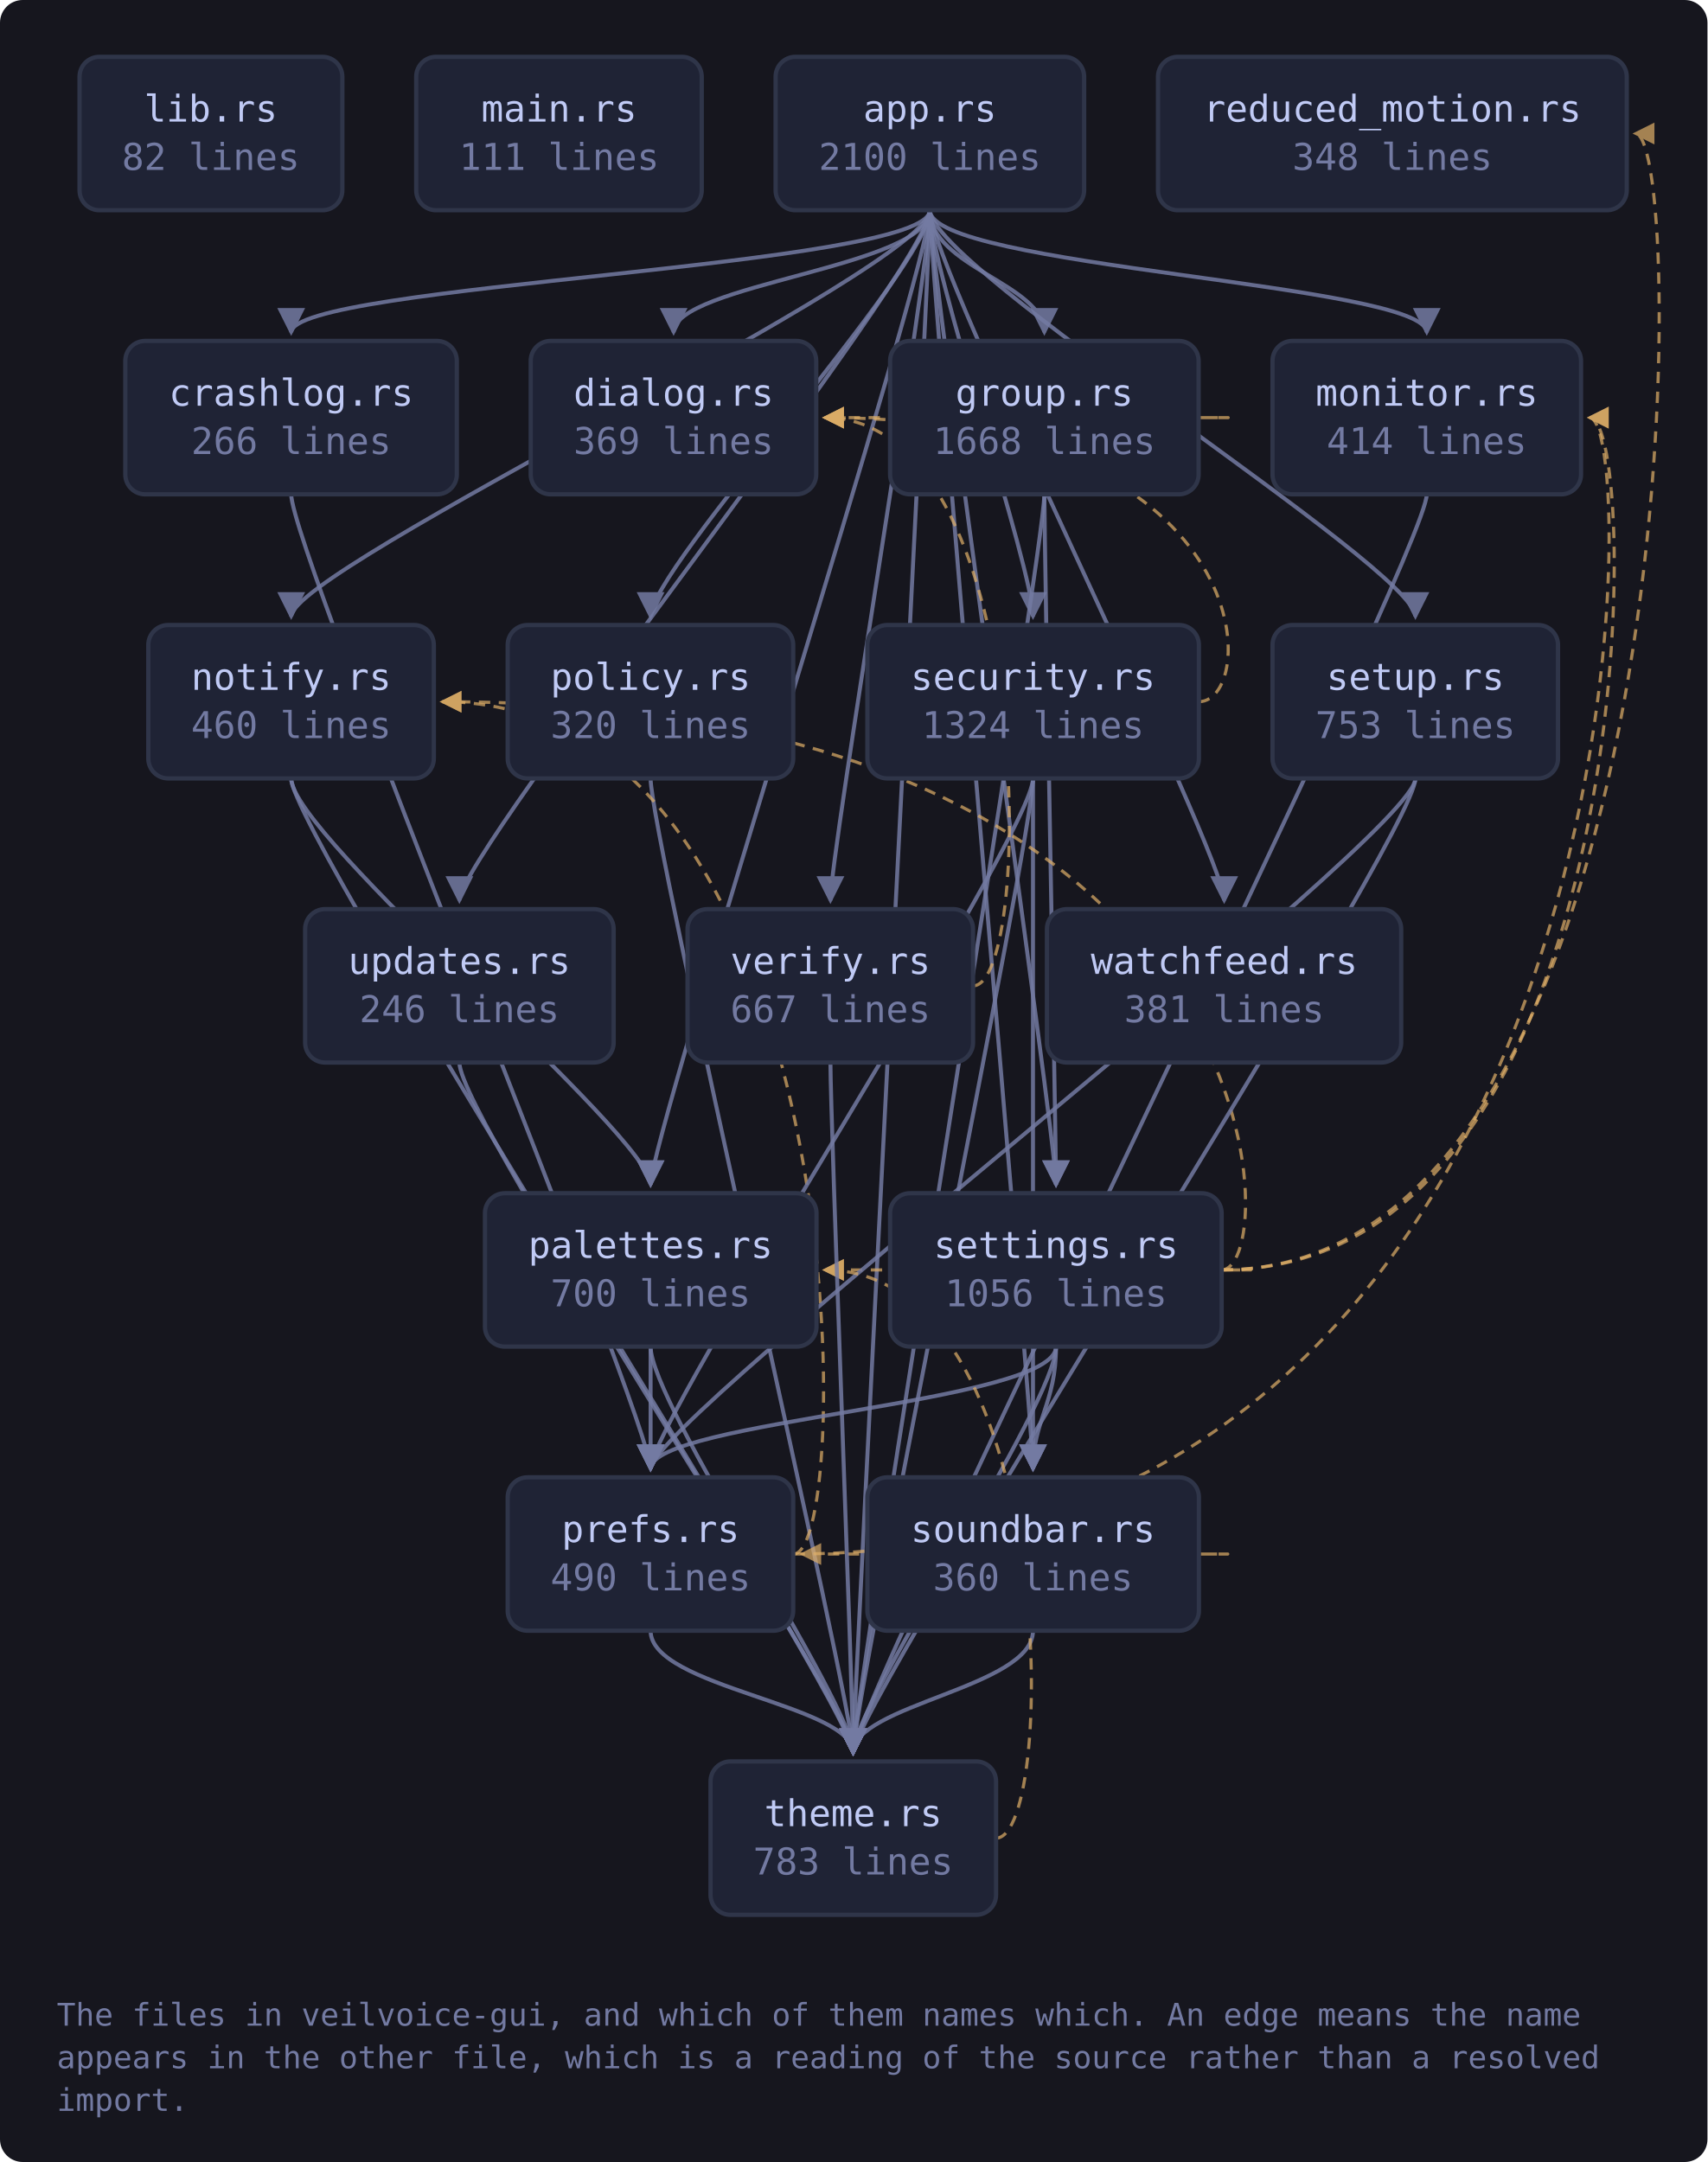
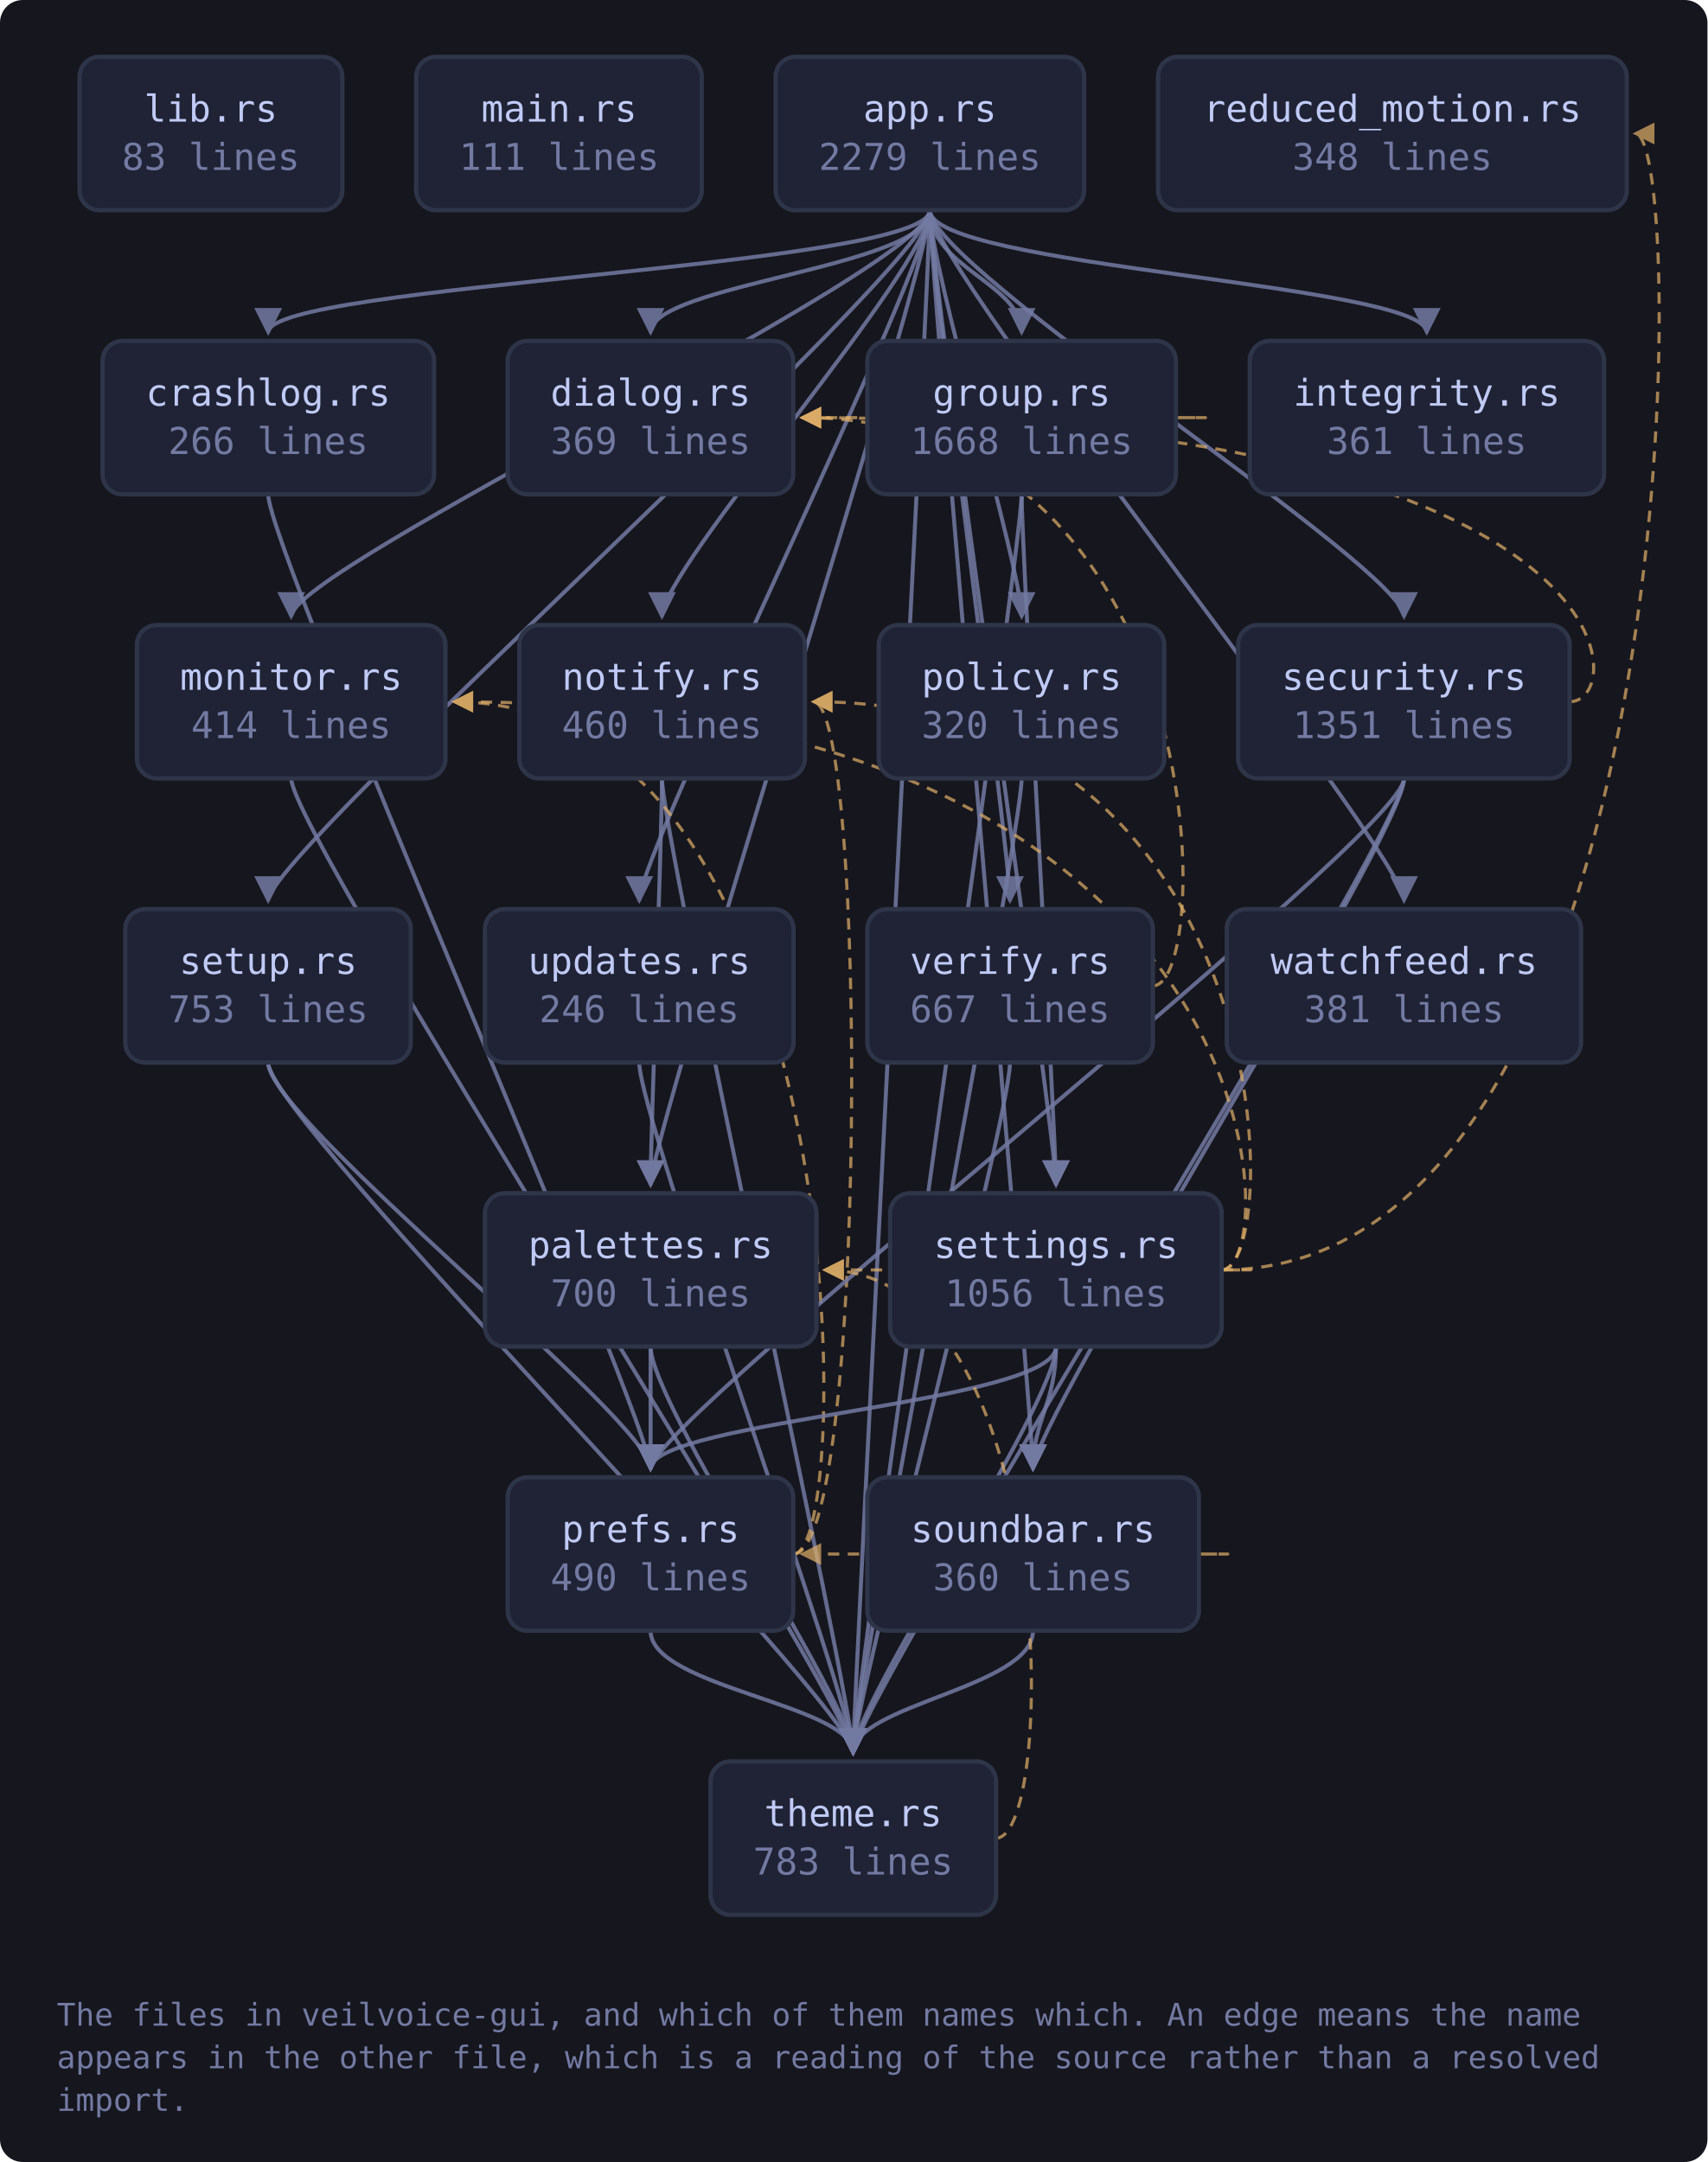
<svg xmlns="http://www.w3.org/2000/svg" viewBox="0 0 601 761" width="601" height="761" style="max-width:100%;height:auto" role="img" aria-label="flowchart">
  <defs>
    <marker id="a-muted" viewBox="0 0 8 8" refX="7" refY="4" markerWidth="7" markerHeight="7" orient="auto-start-reverse">
      <path d="M0 0 L8 4 L0 8 z" fill="var(--muted, #737aa2)" />
    </marker>
    <marker id="a-warn" viewBox="0 0 8 8" refX="7" refY="4" markerWidth="7" markerHeight="7" orient="auto-start-reverse">
      <path d="M0 0 L8 4 L0 8 z" fill="var(--warn, #e0af68)" />
    </marker>
    <marker id="a-accent" viewBox="0 0 8 8" refX="7" refY="4" markerWidth="7" markerHeight="7" orient="auto-start-reverse">
      <path d="M0 0 L8 4 L0 8 z" fill="var(--accent, #7aa2f7)" />
    </marker>
    <marker id="a-cyan" viewBox="0 0 8 8" refX="7" refY="4" markerWidth="7" markerHeight="7" orient="auto-start-reverse">
      <path d="M0 0 L8 4 L0 8 z" fill="var(--cyan, #7dcfff)" />
    </marker>
    <marker id="a-accent-2" viewBox="0 0 8 8" refX="7" refY="4" markerWidth="7" markerHeight="7" orient="auto-start-reverse">
      <path d="M0 0 L8 4 L0 8 z" fill="var(--accent-2, #bb9af7)" />
    </marker>
  </defs>
  <rect x="0" y="0" width="601" height="761" fill="var(--bg-inset, #16161e)" rx="8" />
-   <path d="M327.3 74.0 C 327.3 94.0, 102.5 100.0, 102.5 117.0" fill="none" stroke="var(--muted, #737aa2)" stroke-width="1.4" opacity="0.85" marker-end="url(#a-muted)" />
-   <path d="M327.3 74.0 C 327.3 94.0, 237.1 100.0, 237.1 117.0" fill="none" stroke="var(--muted, #737aa2)" stroke-width="1.4" opacity="0.85" marker-end="url(#a-muted)" />
-   <path d="M327.3 74.0 C 327.3 94.0, 367.6 100.0, 367.6 117.0" fill="none" stroke="var(--muted, #737aa2)" stroke-width="1.4" opacity="0.85" marker-end="url(#a-muted)" />
+   <path d="M327.3 74.0 C 327.3 94.0, 94.4 100.0, 94.4 117.0" fill="none" stroke="var(--muted, #737aa2)" stroke-width="1.4" opacity="0.85" marker-end="url(#a-muted)" />
+   <path d="M327.3 74.0 C 327.3 94.0, 229.0 100.0, 229.0 117.0" fill="none" stroke="var(--muted, #737aa2)" stroke-width="1.4" opacity="0.85" marker-end="url(#a-muted)" />
+   <path d="M327.3 74.0 C 327.3 94.0, 359.6 100.0, 359.6 117.0" fill="none" stroke="var(--muted, #737aa2)" stroke-width="1.4" opacity="0.85" marker-end="url(#a-muted)" />
  <path d="M327.3 74.0 C 327.3 94.0, 502.2 100.0, 502.2 117.0" fill="none" stroke="var(--muted, #737aa2)" stroke-width="1.4" opacity="0.85" marker-end="url(#a-muted)" />
  <path d="M327.3 74.0 C 327.3 94.0, 102.5 200.0, 102.5 217.0" fill="none" stroke="var(--muted, #737aa2)" stroke-width="1.4" opacity="0.85" marker-end="url(#a-muted)" />
+   <path d="M327.3 74.0 C 327.3 94.0, 233.0 200.0, 233.0 217.0" fill="none" stroke="var(--muted, #737aa2)" stroke-width="1.4" opacity="0.85" marker-end="url(#a-muted)" />
  <path d="M327.3 74.0 C 327.3 94.0, 229.0 400.0, 229.0 417.0" fill="none" stroke="var(--muted, #737aa2)" stroke-width="1.4" opacity="0.85" marker-end="url(#a-muted)" />
-   <path d="M327.3 74.0 C 327.3 94.0, 229.0 200.0, 229.0 217.0" fill="none" stroke="var(--muted, #737aa2)" stroke-width="1.4" opacity="0.85" marker-end="url(#a-muted)" />
-   <path d="M327.3 74.0 C 327.3 94.0, 363.6 200.0, 363.6 217.0" fill="none" stroke="var(--muted, #737aa2)" stroke-width="1.4" opacity="0.85" marker-end="url(#a-muted)" />
+   <path d="M327.3 74.0 C 327.3 94.0, 359.6 200.0, 359.6 217.0" fill="none" stroke="var(--muted, #737aa2)" stroke-width="1.4" opacity="0.85" marker-end="url(#a-muted)" />
+   <path d="M327.3 74.0 C 327.3 94.0, 494.2 200.0, 494.2 217.0" fill="none" stroke="var(--muted, #737aa2)" stroke-width="1.4" opacity="0.85" marker-end="url(#a-muted)" />
  <path d="M327.3 74.0 C 327.3 94.0, 371.7 400.0, 371.7 417.0" fill="none" stroke="var(--muted, #737aa2)" stroke-width="1.4" opacity="0.85" marker-end="url(#a-muted)" />
-   <path d="M327.3 74.0 C 327.3 94.0, 498.2 200.0, 498.2 217.0" fill="none" stroke="var(--muted, #737aa2)" stroke-width="1.4" opacity="0.85" marker-end="url(#a-muted)" />
+   <path d="M327.3 74.0 C 327.3 94.0, 94.4 300.0, 94.4 317.0" fill="none" stroke="var(--muted, #737aa2)" stroke-width="1.4" opacity="0.85" marker-end="url(#a-muted)" />
  <path d="M327.3 74.0 C 327.3 94.0, 363.6 500.0, 363.6 517.0" fill="none" stroke="var(--muted, #737aa2)" stroke-width="1.4" opacity="0.85" marker-end="url(#a-muted)" />
  <path d="M327.3 74.0 C 327.3 94.0, 300.3 600.0, 300.3 617.0" fill="none" stroke="var(--muted, #737aa2)" stroke-width="1.4" opacity="0.85" marker-end="url(#a-muted)" />
-   <path d="M327.3 74.0 C 327.3 94.0, 161.7 300.0, 161.7 317.0" fill="none" stroke="var(--muted, #737aa2)" stroke-width="1.4" opacity="0.85" marker-end="url(#a-muted)" />
-   <path d="M327.3 74.0 C 327.3 94.0, 292.3 300.0, 292.3 317.0" fill="none" stroke="var(--muted, #737aa2)" stroke-width="1.4" opacity="0.85" marker-end="url(#a-muted)" />
-   <path d="M327.3 74.0 C 327.3 94.0, 430.9 300.0, 430.9 317.0" fill="none" stroke="var(--muted, #737aa2)" stroke-width="1.4" opacity="0.85" marker-end="url(#a-muted)" />
-   <path d="M102.5 174.0 C 102.5 194.0, 229.0 500.0, 229.0 517.0" fill="none" stroke="var(--muted, #737aa2)" stroke-width="1.4" opacity="0.85" marker-end="url(#a-muted)" />
-   <path d="M421.9 147.0 C 443.9 147.0, 443.9 147.0, 290.3 147.0" fill="none" stroke="var(--warn, #e0af68)" stroke-width="1.1" opacity="0.7" stroke-dasharray="4 3" marker-end="url(#a-warn)" />
-   <path d="M367.6 174.0 C 367.6 194.0, 371.7 400.0, 371.7 417.0" fill="none" stroke="var(--muted, #737aa2)" stroke-width="1.4" opacity="0.85" marker-end="url(#a-muted)" />
-   <path d="M367.6 174.0 C 367.6 194.0, 300.3 600.0, 300.3 617.0" fill="none" stroke="var(--muted, #737aa2)" stroke-width="1.4" opacity="0.85" marker-end="url(#a-muted)" />
-   <path d="M502.2 174.0 C 502.2 194.0, 300.3 600.0, 300.3 617.0" fill="none" stroke="var(--muted, #737aa2)" stroke-width="1.4" opacity="0.85" marker-end="url(#a-muted)" />
-   <path d="M102.5 274.0 C 102.5 294.0, 229.0 400.0, 229.0 417.0" fill="none" stroke="var(--muted, #737aa2)" stroke-width="1.4" opacity="0.85" marker-end="url(#a-muted)" />
+   <path d="M327.3 74.0 C 327.3 94.0, 225.0 300.0, 225.0 317.0" fill="none" stroke="var(--muted, #737aa2)" stroke-width="1.4" opacity="0.85" marker-end="url(#a-muted)" />
+   <path d="M327.3 74.0 C 327.3 94.0, 355.5 300.0, 355.5 317.0" fill="none" stroke="var(--muted, #737aa2)" stroke-width="1.4" opacity="0.85" marker-end="url(#a-muted)" />
+   <path d="M327.3 74.0 C 327.3 94.0, 494.2 300.0, 494.2 317.0" fill="none" stroke="var(--muted, #737aa2)" stroke-width="1.4" opacity="0.85" marker-end="url(#a-muted)" />
+   <path d="M94.4 174.0 C 94.4 194.0, 229.0 500.0, 229.0 517.0" fill="none" stroke="var(--muted, #737aa2)" stroke-width="1.4" opacity="0.85" marker-end="url(#a-muted)" />
+   <path d="M413.9 147.0 C 435.9 147.0, 435.9 147.0, 282.3 147.0" fill="none" stroke="var(--warn, #e0af68)" stroke-width="1.1" opacity="0.7" stroke-dasharray="4 3" marker-end="url(#a-warn)" />
+   <path d="M359.6 174.0 C 359.6 194.0, 371.7 400.0, 371.7 417.0" fill="none" stroke="var(--muted, #737aa2)" stroke-width="1.4" opacity="0.85" marker-end="url(#a-muted)" />
+   <path d="M359.6 174.0 C 359.6 194.0, 300.3 600.0, 300.3 617.0" fill="none" stroke="var(--muted, #737aa2)" stroke-width="1.4" opacity="0.85" marker-end="url(#a-muted)" />
  <path d="M102.5 274.0 C 102.5 294.0, 300.3 600.0, 300.3 617.0" fill="none" stroke="var(--muted, #737aa2)" stroke-width="1.4" opacity="0.85" marker-end="url(#a-muted)" />
+   <path d="M233.0 274.0 C 233.0 294.0, 229.0 400.0, 229.0 417.0" fill="none" stroke="var(--muted, #737aa2)" stroke-width="1.4" opacity="0.85" marker-end="url(#a-muted)" />
+   <path d="M233.0 274.0 C 233.0 294.0, 300.3 600.0, 300.3 617.0" fill="none" stroke="var(--muted, #737aa2)" stroke-width="1.4" opacity="0.85" marker-end="url(#a-muted)" />
  <path d="M229.0 474.0 C 229.0 494.0, 229.0 500.0, 229.0 517.0" fill="none" stroke="var(--muted, #737aa2)" stroke-width="1.4" opacity="0.85" marker-end="url(#a-muted)" />
  <path d="M229.0 474.0 C 229.0 494.0, 300.3 600.0, 300.3 617.0" fill="none" stroke="var(--muted, #737aa2)" stroke-width="1.4" opacity="0.85" marker-end="url(#a-muted)" />
-   <path d="M229.0 274.0 C 229.0 294.0, 300.3 600.0, 300.3 617.0" fill="none" stroke="var(--muted, #737aa2)" stroke-width="1.4" opacity="0.85" marker-end="url(#a-muted)" />
-   <path d="M279.3 547.0 C 578.5 547.0, 578.5 147.0, 559.5 147.0" fill="none" stroke="var(--warn, #e0af68)" stroke-width="1.1" opacity="0.7" stroke-dasharray="4 3" marker-end="url(#a-warn)" />
-   <path d="M279.3 547.0 C 301.3 547.0, 301.3 247.0, 155.7 247.0" fill="none" stroke="var(--warn, #e0af68)" stroke-width="1.1" opacity="0.7" stroke-dasharray="4 3" marker-end="url(#a-warn)" />
+   <path d="M359.6 274.0 C 359.6 294.0, 300.3 600.0, 300.3 617.0" fill="none" stroke="var(--muted, #737aa2)" stroke-width="1.4" opacity="0.85" marker-end="url(#a-muted)" />
+   <path d="M279.3 547.0 C 301.3 547.0, 301.3 247.0, 159.8 247.0" fill="none" stroke="var(--warn, #e0af68)" stroke-width="1.1" opacity="0.7" stroke-dasharray="4 3" marker-end="url(#a-warn)" />
+   <path d="M279.3 547.0 C 305.3 547.0, 305.3 247.0, 286.3 247.0" fill="none" stroke="var(--warn, #e0af68)" stroke-width="1.1" opacity="0.7" stroke-dasharray="4 3" marker-end="url(#a-warn)" />
  <path d="M229.0 574.0 C 229.0 594.0, 300.3 600.0, 300.3 617.0" fill="none" stroke="var(--muted, #737aa2)" stroke-width="1.4" opacity="0.85" marker-end="url(#a-muted)" />
-   <path d="M421.9 247.0 C 443.9 247.0, 443.9 147.0, 290.3 147.0" fill="none" stroke="var(--warn, #e0af68)" stroke-width="1.1" opacity="0.7" stroke-dasharray="4 3" marker-end="url(#a-warn)" />
-   <path d="M363.6 274.0 C 363.6 294.0, 229.0 500.0, 229.0 517.0" fill="none" stroke="var(--muted, #737aa2)" stroke-width="1.4" opacity="0.85" marker-end="url(#a-muted)" />
-   <path d="M363.6 274.0 C 363.6 294.0, 363.6 500.0, 363.6 517.0" fill="none" stroke="var(--muted, #737aa2)" stroke-width="1.4" opacity="0.85" marker-end="url(#a-muted)" />
-   <path d="M363.6 274.0 C 363.6 294.0, 300.3 600.0, 300.3 617.0" fill="none" stroke="var(--muted, #737aa2)" stroke-width="1.4" opacity="0.85" marker-end="url(#a-muted)" />
-   <path d="M430.0 447.0 C 578.5 447.0, 578.5 147.0, 559.5 147.0" fill="none" stroke="var(--warn, #e0af68)" stroke-width="1.1" opacity="0.7" stroke-dasharray="4 3" marker-end="url(#a-warn)" />
-   <path d="M430.0 447.0 C 452.0 447.0, 452.0 247.0, 155.7 247.0" fill="none" stroke="var(--warn, #e0af68)" stroke-width="1.1" opacity="0.7" stroke-dasharray="4 3" marker-end="url(#a-warn)" />
+   <path d="M552.5 247.0 C 574.5 247.0, 574.5 147.0, 282.3 147.0" fill="none" stroke="var(--warn, #e0af68)" stroke-width="1.1" opacity="0.7" stroke-dasharray="4 3" marker-end="url(#a-warn)" />
+   <path d="M494.2 274.0 C 494.2 294.0, 229.0 500.0, 229.0 517.0" fill="none" stroke="var(--muted, #737aa2)" stroke-width="1.4" opacity="0.85" marker-end="url(#a-muted)" />
+   <path d="M494.2 274.0 C 494.2 294.0, 363.6 500.0, 363.6 517.0" fill="none" stroke="var(--muted, #737aa2)" stroke-width="1.4" opacity="0.85" marker-end="url(#a-muted)" />
+   <path d="M494.2 274.0 C 494.2 294.0, 300.3 600.0, 300.3 617.0" fill="none" stroke="var(--muted, #737aa2)" stroke-width="1.4" opacity="0.85" marker-end="url(#a-muted)" />
+   <path d="M430.0 447.0 C 452.0 447.0, 452.0 247.0, 159.8 247.0" fill="none" stroke="var(--warn, #e0af68)" stroke-width="1.1" opacity="0.7" stroke-dasharray="4 3" marker-end="url(#a-warn)" />
+   <path d="M430.0 447.0 C 452.0 447.0, 452.0 247.0, 286.3 247.0" fill="none" stroke="var(--warn, #e0af68)" stroke-width="1.1" opacity="0.7" stroke-dasharray="4 3" marker-end="url(#a-warn)" />
  <path d="M430.0 447.0 C 452.0 447.0, 452.0 447.0, 290.3 447.0" fill="none" stroke="var(--warn, #e0af68)" stroke-width="1.1" opacity="0.7" stroke-dasharray="4 3" marker-end="url(#a-warn)" />
  <path d="M371.7 474.0 C 371.7 494.0, 229.0 500.0, 229.0 517.0" fill="none" stroke="var(--muted, #737aa2)" stroke-width="1.4" opacity="0.85" marker-end="url(#a-muted)" />
  <path d="M430.0 447.0 C 594.6 447.0, 594.6 47.0, 575.6 47.0" fill="none" stroke="var(--warn, #e0af68)" stroke-width="1.1" opacity="0.7" stroke-dasharray="4 3" marker-end="url(#a-warn)" />
  <path d="M371.7 474.0 C 371.7 494.0, 363.6 500.0, 363.6 517.0" fill="none" stroke="var(--muted, #737aa2)" stroke-width="1.4" opacity="0.85" marker-end="url(#a-muted)" />
  <path d="M371.7 474.0 C 371.7 494.0, 300.3 600.0, 300.3 617.0" fill="none" stroke="var(--muted, #737aa2)" stroke-width="1.4" opacity="0.85" marker-end="url(#a-muted)" />
-   <path d="M498.2 274.0 C 498.2 294.0, 229.0 500.0, 229.0 517.0" fill="none" stroke="var(--muted, #737aa2)" stroke-width="1.4" opacity="0.85" marker-end="url(#a-muted)" />
-   <path d="M498.2 274.0 C 498.2 294.0, 300.3 600.0, 300.3 617.0" fill="none" stroke="var(--muted, #737aa2)" stroke-width="1.4" opacity="0.85" marker-end="url(#a-muted)" />
+   <path d="M94.4 374.0 C 94.4 394.0, 229.0 500.0, 229.0 517.0" fill="none" stroke="var(--muted, #737aa2)" stroke-width="1.4" opacity="0.85" marker-end="url(#a-muted)" />
+   <path d="M94.4 374.0 C 94.4 394.0, 300.3 600.0, 300.3 617.0" fill="none" stroke="var(--muted, #737aa2)" stroke-width="1.4" opacity="0.85" marker-end="url(#a-muted)" />
  <path d="M421.9 547.0 C 443.9 547.0, 443.9 547.0, 282.3 547.0" fill="none" stroke="var(--warn, #e0af68)" stroke-width="1.1" opacity="0.7" stroke-dasharray="4 3" marker-end="url(#a-warn)" />
  <path d="M363.6 574.0 C 363.6 594.0, 300.3 600.0, 300.3 617.0" fill="none" stroke="var(--muted, #737aa2)" stroke-width="1.4" opacity="0.85" marker-end="url(#a-muted)" />
  <path d="M350.6 647.0 C 372.6 647.0, 372.6 447.0, 290.3 447.0" fill="none" stroke="var(--warn, #e0af68)" stroke-width="1.1" opacity="0.7" stroke-dasharray="4 3" marker-end="url(#a-warn)" />
-   <path d="M161.7 374.0 C 161.7 394.0, 300.3 600.0, 300.3 617.0" fill="none" stroke="var(--muted, #737aa2)" stroke-width="1.4" opacity="0.85" marker-end="url(#a-muted)" />
-   <path d="M342.5 347.0 C 364.5 347.0, 364.5 147.0, 290.3 147.0" fill="none" stroke="var(--warn, #e0af68)" stroke-width="1.1" opacity="0.7" stroke-dasharray="4 3" marker-end="url(#a-warn)" />
-   <path d="M292.3 374.0 C 292.3 394.0, 300.3 600.0, 300.3 617.0" fill="none" stroke="var(--muted, #737aa2)" stroke-width="1.4" opacity="0.85" marker-end="url(#a-muted)" />
+   <path d="M225.0 374.0 C 225.0 394.0, 300.3 600.0, 300.3 617.0" fill="none" stroke="var(--muted, #737aa2)" stroke-width="1.4" opacity="0.85" marker-end="url(#a-muted)" />
+   <path d="M405.8 347.0 C 427.8 347.0, 427.8 147.0, 282.3 147.0" fill="none" stroke="var(--warn, #e0af68)" stroke-width="1.1" opacity="0.7" stroke-dasharray="4 3" marker-end="url(#a-warn)" />
+   <path d="M355.5 374.0 C 355.5 394.0, 300.3 600.0, 300.3 617.0" fill="none" stroke="var(--muted, #737aa2)" stroke-width="1.4" opacity="0.85" marker-end="url(#a-muted)" />
  <a href="https://github.com/tilas01/veilvoice/blob/main/crates/veilvoice-gui/src/lib.rs" target="_blank" rel="noopener noreferrer">
    <rect x="28.0" y="20.0" width="92.5" height="54.0" rx="7" fill="var(--bg-soft, #1f2335)" stroke="var(--border, #2f3549)" stroke-width="1.5" />
    <text x="74.2" y="42.8" font-family="ui-monospace, SFMono-Regular, Menlo, Consolas, monospace" font-size="13" fill="var(--fg, #c0caf5)" text-anchor="middle">lib.rs</text>
-     <text x="74.2" y="59.8" font-family="ui-monospace, SFMono-Regular, Menlo, Consolas, monospace" font-size="13" fill="var(--muted, #737aa2)" text-anchor="middle">82 lines</text>
+     <text x="74.2" y="59.8" font-family="ui-monospace, SFMono-Regular, Menlo, Consolas, monospace" font-size="13" fill="var(--muted, #737aa2)" text-anchor="middle">83 lines</text>
  </a>
  <a href="https://github.com/tilas01/veilvoice/blob/main/crates/veilvoice-gui/src/main.rs" target="_blank" rel="noopener noreferrer">
    <rect x="146.5" y="20.0" width="100.5" height="54.0" rx="7" fill="var(--bg-soft, #1f2335)" stroke="var(--border, #2f3549)" stroke-width="1.5" />
    <text x="196.8" y="42.8" font-family="ui-monospace, SFMono-Regular, Menlo, Consolas, monospace" font-size="13" fill="var(--fg, #c0caf5)" text-anchor="middle">main.rs</text>
    <text x="196.8" y="59.8" font-family="ui-monospace, SFMono-Regular, Menlo, Consolas, monospace" font-size="13" fill="var(--muted, #737aa2)" text-anchor="middle">111 lines</text>
  </a>
  <a href="https://github.com/tilas01/veilvoice/blob/main/crates/veilvoice-gui/src/app.rs" target="_blank" rel="noopener noreferrer">
    <rect x="273.0" y="20.0" width="108.6" height="54.0" rx="7" fill="var(--bg-soft, #1f2335)" stroke="var(--border, #2f3549)" stroke-width="1.5" />
    <text x="327.3" y="42.8" font-family="ui-monospace, SFMono-Regular, Menlo, Consolas, monospace" font-size="13" fill="var(--fg, #c0caf5)" text-anchor="middle">app.rs</text>
-     <text x="327.3" y="59.8" font-family="ui-monospace, SFMono-Regular, Menlo, Consolas, monospace" font-size="13" fill="var(--muted, #737aa2)" text-anchor="middle">2100 lines</text>
+     <text x="327.3" y="59.8" font-family="ui-monospace, SFMono-Regular, Menlo, Consolas, monospace" font-size="13" fill="var(--muted, #737aa2)" text-anchor="middle">2279 lines</text>
  </a>
  <a href="https://github.com/tilas01/veilvoice/blob/main/crates/veilvoice-gui/src/crashlog.rs" target="_blank" rel="noopener noreferrer">
-     <rect x="44.1" y="120.0" width="116.7" height="54.0" rx="7" fill="var(--bg-soft, #1f2335)" stroke="var(--border, #2f3549)" stroke-width="1.5" />
-     <text x="102.5" y="142.8" font-family="ui-monospace, SFMono-Regular, Menlo, Consolas, monospace" font-size="13" fill="var(--fg, #c0caf5)" text-anchor="middle">crashlog.rs</text>
-     <text x="102.5" y="159.8" font-family="ui-monospace, SFMono-Regular, Menlo, Consolas, monospace" font-size="13" fill="var(--muted, #737aa2)" text-anchor="middle">266 lines</text>
+     <rect x="36.1" y="120.0" width="116.7" height="54.0" rx="7" fill="var(--bg-soft, #1f2335)" stroke="var(--border, #2f3549)" stroke-width="1.5" />
+     <text x="94.4" y="142.8" font-family="ui-monospace, SFMono-Regular, Menlo, Consolas, monospace" font-size="13" fill="var(--fg, #c0caf5)" text-anchor="middle">crashlog.rs</text>
+     <text x="94.4" y="159.8" font-family="ui-monospace, SFMono-Regular, Menlo, Consolas, monospace" font-size="13" fill="var(--muted, #737aa2)" text-anchor="middle">266 lines</text>
  </a>
  <a href="https://github.com/tilas01/veilvoice/blob/main/crates/veilvoice-gui/src/dialog.rs" target="_blank" rel="noopener noreferrer">
-     <rect x="186.8" y="120.0" width="100.5" height="54.0" rx="7" fill="var(--bg-soft, #1f2335)" stroke="var(--border, #2f3549)" stroke-width="1.5" />
-     <text x="237.1" y="142.8" font-family="ui-monospace, SFMono-Regular, Menlo, Consolas, monospace" font-size="13" fill="var(--fg, #c0caf5)" text-anchor="middle">dialog.rs</text>
-     <text x="237.1" y="159.8" font-family="ui-monospace, SFMono-Regular, Menlo, Consolas, monospace" font-size="13" fill="var(--muted, #737aa2)" text-anchor="middle">369 lines</text>
+     <rect x="178.7" y="120.0" width="100.5" height="54.0" rx="7" fill="var(--bg-soft, #1f2335)" stroke="var(--border, #2f3549)" stroke-width="1.5" />
+     <text x="229.0" y="142.8" font-family="ui-monospace, SFMono-Regular, Menlo, Consolas, monospace" font-size="13" fill="var(--fg, #c0caf5)" text-anchor="middle">dialog.rs</text>
+     <text x="229.0" y="159.8" font-family="ui-monospace, SFMono-Regular, Menlo, Consolas, monospace" font-size="13" fill="var(--muted, #737aa2)" text-anchor="middle">369 lines</text>
  </a>
  <a href="https://github.com/tilas01/veilvoice/blob/main/crates/veilvoice-gui/src/group.rs" target="_blank" rel="noopener noreferrer">
-     <rect x="313.3" y="120.0" width="108.6" height="54.0" rx="7" fill="var(--bg-soft, #1f2335)" stroke="var(--border, #2f3549)" stroke-width="1.5" />
-     <text x="367.6" y="142.8" font-family="ui-monospace, SFMono-Regular, Menlo, Consolas, monospace" font-size="13" fill="var(--fg, #c0caf5)" text-anchor="middle">group.rs</text>
-     <text x="367.6" y="159.8" font-family="ui-monospace, SFMono-Regular, Menlo, Consolas, monospace" font-size="13" fill="var(--muted, #737aa2)" text-anchor="middle">1668 lines</text>
+     <rect x="305.3" y="120.0" width="108.6" height="54.0" rx="7" fill="var(--bg-soft, #1f2335)" stroke="var(--border, #2f3549)" stroke-width="1.5" />
+     <text x="359.6" y="142.8" font-family="ui-monospace, SFMono-Regular, Menlo, Consolas, monospace" font-size="13" fill="var(--fg, #c0caf5)" text-anchor="middle">group.rs</text>
+     <text x="359.6" y="159.8" font-family="ui-monospace, SFMono-Regular, Menlo, Consolas, monospace" font-size="13" fill="var(--muted, #737aa2)" text-anchor="middle">1668 lines</text>
+   </a>
+   <a href="https://github.com/tilas01/veilvoice/blob/main/crates/veilvoice-gui/src/integrity.rs" target="_blank" rel="noopener noreferrer">
+     <rect x="439.9" y="120.0" width="124.7" height="54.0" rx="7" fill="var(--bg-soft, #1f2335)" stroke="var(--border, #2f3549)" stroke-width="1.5" />
+     <text x="502.2" y="142.8" font-family="ui-monospace, SFMono-Regular, Menlo, Consolas, monospace" font-size="13" fill="var(--fg, #c0caf5)" text-anchor="middle">integrity.rs</text>
+     <text x="502.2" y="159.8" font-family="ui-monospace, SFMono-Regular, Menlo, Consolas, monospace" font-size="13" fill="var(--muted, #737aa2)" text-anchor="middle">361 lines</text>
  </a>
  <a href="https://github.com/tilas01/veilvoice/blob/main/crates/veilvoice-gui/src/monitor.rs" target="_blank" rel="noopener noreferrer">
-     <rect x="447.9" y="120.0" width="108.6" height="54.0" rx="7" fill="var(--bg-soft, #1f2335)" stroke="var(--border, #2f3549)" stroke-width="1.5" />
-     <text x="502.2" y="142.8" font-family="ui-monospace, SFMono-Regular, Menlo, Consolas, monospace" font-size="13" fill="var(--fg, #c0caf5)" text-anchor="middle">monitor.rs</text>
-     <text x="502.2" y="159.8" font-family="ui-monospace, SFMono-Regular, Menlo, Consolas, monospace" font-size="13" fill="var(--muted, #737aa2)" text-anchor="middle">414 lines</text>
+     <rect x="48.2" y="220.0" width="108.6" height="54.0" rx="7" fill="var(--bg-soft, #1f2335)" stroke="var(--border, #2f3549)" stroke-width="1.5" />
+     <text x="102.5" y="242.8" font-family="ui-monospace, SFMono-Regular, Menlo, Consolas, monospace" font-size="13" fill="var(--fg, #c0caf5)" text-anchor="middle">monitor.rs</text>
+     <text x="102.5" y="259.8" font-family="ui-monospace, SFMono-Regular, Menlo, Consolas, monospace" font-size="13" fill="var(--muted, #737aa2)" text-anchor="middle">414 lines</text>
  </a>
  <a href="https://github.com/tilas01/veilvoice/blob/main/crates/veilvoice-gui/src/notify.rs" target="_blank" rel="noopener noreferrer">
-     <rect x="52.2" y="220.0" width="100.5" height="54.0" rx="7" fill="var(--bg-soft, #1f2335)" stroke="var(--border, #2f3549)" stroke-width="1.5" />
-     <text x="102.5" y="242.8" font-family="ui-monospace, SFMono-Regular, Menlo, Consolas, monospace" font-size="13" fill="var(--fg, #c0caf5)" text-anchor="middle">notify.rs</text>
-     <text x="102.5" y="259.8" font-family="ui-monospace, SFMono-Regular, Menlo, Consolas, monospace" font-size="13" fill="var(--muted, #737aa2)" text-anchor="middle">460 lines</text>
+     <rect x="182.8" y="220.0" width="100.5" height="54.0" rx="7" fill="var(--bg-soft, #1f2335)" stroke="var(--border, #2f3549)" stroke-width="1.5" />
+     <text x="233.0" y="242.8" font-family="ui-monospace, SFMono-Regular, Menlo, Consolas, monospace" font-size="13" fill="var(--fg, #c0caf5)" text-anchor="middle">notify.rs</text>
+     <text x="233.0" y="259.8" font-family="ui-monospace, SFMono-Regular, Menlo, Consolas, monospace" font-size="13" fill="var(--muted, #737aa2)" text-anchor="middle">460 lines</text>
  </a>
  <a href="https://github.com/tilas01/veilvoice/blob/main/crates/veilvoice-gui/src/palettes.rs" target="_blank" rel="noopener noreferrer">
    <rect x="170.7" y="420.0" width="116.7" height="54.0" rx="7" fill="var(--bg-soft, #1f2335)" stroke="var(--border, #2f3549)" stroke-width="1.5" />
    <text x="229.0" y="442.8" font-family="ui-monospace, SFMono-Regular, Menlo, Consolas, monospace" font-size="13" fill="var(--fg, #c0caf5)" text-anchor="middle">palettes.rs</text>
    <text x="229.0" y="459.8" font-family="ui-monospace, SFMono-Regular, Menlo, Consolas, monospace" font-size="13" fill="var(--muted, #737aa2)" text-anchor="middle">700 lines</text>
  </a>
  <a href="https://github.com/tilas01/veilvoice/blob/main/crates/veilvoice-gui/src/policy.rs" target="_blank" rel="noopener noreferrer">
-     <rect x="178.7" y="220.0" width="100.5" height="54.0" rx="7" fill="var(--bg-soft, #1f2335)" stroke="var(--border, #2f3549)" stroke-width="1.5" />
-     <text x="229.0" y="242.8" font-family="ui-monospace, SFMono-Regular, Menlo, Consolas, monospace" font-size="13" fill="var(--fg, #c0caf5)" text-anchor="middle">policy.rs</text>
-     <text x="229.0" y="259.8" font-family="ui-monospace, SFMono-Regular, Menlo, Consolas, monospace" font-size="13" fill="var(--muted, #737aa2)" text-anchor="middle">320 lines</text>
+     <rect x="309.3" y="220.0" width="100.5" height="54.0" rx="7" fill="var(--bg-soft, #1f2335)" stroke="var(--border, #2f3549)" stroke-width="1.5" />
+     <text x="359.6" y="242.8" font-family="ui-monospace, SFMono-Regular, Menlo, Consolas, monospace" font-size="13" fill="var(--fg, #c0caf5)" text-anchor="middle">policy.rs</text>
+     <text x="359.6" y="259.8" font-family="ui-monospace, SFMono-Regular, Menlo, Consolas, monospace" font-size="13" fill="var(--muted, #737aa2)" text-anchor="middle">320 lines</text>
  </a>
  <a href="https://github.com/tilas01/veilvoice/blob/main/crates/veilvoice-gui/src/prefs.rs" target="_blank" rel="noopener noreferrer">
    <rect x="178.7" y="520.0" width="100.5" height="54.0" rx="7" fill="var(--bg-soft, #1f2335)" stroke="var(--border, #2f3549)" stroke-width="1.5" />
    <text x="229.0" y="542.8" font-family="ui-monospace, SFMono-Regular, Menlo, Consolas, monospace" font-size="13" fill="var(--fg, #c0caf5)" text-anchor="middle">prefs.rs</text>
    <text x="229.0" y="559.8" font-family="ui-monospace, SFMono-Regular, Menlo, Consolas, monospace" font-size="13" fill="var(--muted, #737aa2)" text-anchor="middle">490 lines</text>
  </a>
  <a href="https://github.com/tilas01/veilvoice/blob/main/crates/veilvoice-gui/src/reduced_motion.rs" target="_blank" rel="noopener noreferrer">
    <rect x="407.6" y="20.0" width="165.0" height="54.0" rx="7" fill="var(--bg-soft, #1f2335)" stroke="var(--border, #2f3549)" stroke-width="1.5" />
    <text x="490.1" y="42.8" font-family="ui-monospace, SFMono-Regular, Menlo, Consolas, monospace" font-size="13" fill="var(--fg, #c0caf5)" text-anchor="middle">reduced_motion.rs</text>
    <text x="490.1" y="59.8" font-family="ui-monospace, SFMono-Regular, Menlo, Consolas, monospace" font-size="13" fill="var(--muted, #737aa2)" text-anchor="middle">348 lines</text>
  </a>
  <a href="https://github.com/tilas01/veilvoice/blob/main/crates/veilvoice-gui/src/security.rs" target="_blank" rel="noopener noreferrer">
-     <rect x="305.3" y="220.0" width="116.7" height="54.0" rx="7" fill="var(--bg-soft, #1f2335)" stroke="var(--border, #2f3549)" stroke-width="1.5" />
-     <text x="363.6" y="242.8" font-family="ui-monospace, SFMono-Regular, Menlo, Consolas, monospace" font-size="13" fill="var(--fg, #c0caf5)" text-anchor="middle">security.rs</text>
-     <text x="363.6" y="259.8" font-family="ui-monospace, SFMono-Regular, Menlo, Consolas, monospace" font-size="13" fill="var(--muted, #737aa2)" text-anchor="middle">1324 lines</text>
+     <rect x="435.8" y="220.0" width="116.7" height="54.0" rx="7" fill="var(--bg-soft, #1f2335)" stroke="var(--border, #2f3549)" stroke-width="1.5" />
+     <text x="494.2" y="242.8" font-family="ui-monospace, SFMono-Regular, Menlo, Consolas, monospace" font-size="13" fill="var(--fg, #c0caf5)" text-anchor="middle">security.rs</text>
+     <text x="494.2" y="259.8" font-family="ui-monospace, SFMono-Regular, Menlo, Consolas, monospace" font-size="13" fill="var(--muted, #737aa2)" text-anchor="middle">1351 lines</text>
  </a>
  <a href="https://github.com/tilas01/veilvoice/blob/main/crates/veilvoice-gui/src/settings.rs" target="_blank" rel="noopener noreferrer">
    <rect x="313.3" y="420.0" width="116.7" height="54.0" rx="7" fill="var(--bg-soft, #1f2335)" stroke="var(--border, #2f3549)" stroke-width="1.5" />
    <text x="371.7" y="442.8" font-family="ui-monospace, SFMono-Regular, Menlo, Consolas, monospace" font-size="13" fill="var(--fg, #c0caf5)" text-anchor="middle">settings.rs</text>
    <text x="371.7" y="459.8" font-family="ui-monospace, SFMono-Regular, Menlo, Consolas, monospace" font-size="13" fill="var(--muted, #737aa2)" text-anchor="middle">1056 lines</text>
  </a>
  <a href="https://github.com/tilas01/veilvoice/blob/main/crates/veilvoice-gui/src/setup.rs" target="_blank" rel="noopener noreferrer">
-     <rect x="447.9" y="220.0" width="100.5" height="54.0" rx="7" fill="var(--bg-soft, #1f2335)" stroke="var(--border, #2f3549)" stroke-width="1.5" />
-     <text x="498.2" y="242.8" font-family="ui-monospace, SFMono-Regular, Menlo, Consolas, monospace" font-size="13" fill="var(--fg, #c0caf5)" text-anchor="middle">setup.rs</text>
-     <text x="498.2" y="259.8" font-family="ui-monospace, SFMono-Regular, Menlo, Consolas, monospace" font-size="13" fill="var(--muted, #737aa2)" text-anchor="middle">753 lines</text>
+     <rect x="44.1" y="320.0" width="100.5" height="54.0" rx="7" fill="var(--bg-soft, #1f2335)" stroke="var(--border, #2f3549)" stroke-width="1.5" />
+     <text x="94.4" y="342.8" font-family="ui-monospace, SFMono-Regular, Menlo, Consolas, monospace" font-size="13" fill="var(--fg, #c0caf5)" text-anchor="middle">setup.rs</text>
+     <text x="94.4" y="359.8" font-family="ui-monospace, SFMono-Regular, Menlo, Consolas, monospace" font-size="13" fill="var(--muted, #737aa2)" text-anchor="middle">753 lines</text>
  </a>
  <a href="https://github.com/tilas01/veilvoice/blob/main/crates/veilvoice-gui/src/soundbar.rs" target="_blank" rel="noopener noreferrer">
    <rect x="305.3" y="520.0" width="116.7" height="54.0" rx="7" fill="var(--bg-soft, #1f2335)" stroke="var(--border, #2f3549)" stroke-width="1.5" />
    <text x="363.6" y="542.8" font-family="ui-monospace, SFMono-Regular, Menlo, Consolas, monospace" font-size="13" fill="var(--fg, #c0caf5)" text-anchor="middle">soundbar.rs</text>
    <text x="363.6" y="559.8" font-family="ui-monospace, SFMono-Regular, Menlo, Consolas, monospace" font-size="13" fill="var(--muted, #737aa2)" text-anchor="middle">360 lines</text>
  </a>
  <a href="https://github.com/tilas01/veilvoice/blob/main/crates/veilvoice-gui/src/theme.rs" target="_blank" rel="noopener noreferrer">
    <rect x="250.1" y="620.0" width="100.5" height="54.0" rx="7" fill="var(--bg-soft, #1f2335)" stroke="var(--border, #2f3549)" stroke-width="1.5" />
    <text x="300.3" y="642.8" font-family="ui-monospace, SFMono-Regular, Menlo, Consolas, monospace" font-size="13" fill="var(--fg, #c0caf5)" text-anchor="middle">theme.rs</text>
    <text x="300.3" y="659.8" font-family="ui-monospace, SFMono-Regular, Menlo, Consolas, monospace" font-size="13" fill="var(--muted, #737aa2)" text-anchor="middle">783 lines</text>
  </a>
  <a href="https://github.com/tilas01/veilvoice/blob/main/crates/veilvoice-gui/src/updates.rs" target="_blank" rel="noopener noreferrer">
-     <rect x="107.4" y="320.0" width="108.6" height="54.0" rx="7" fill="var(--bg-soft, #1f2335)" stroke="var(--border, #2f3549)" stroke-width="1.5" />
-     <text x="161.7" y="342.8" font-family="ui-monospace, SFMono-Regular, Menlo, Consolas, monospace" font-size="13" fill="var(--fg, #c0caf5)" text-anchor="middle">updates.rs</text>
-     <text x="161.7" y="359.8" font-family="ui-monospace, SFMono-Regular, Menlo, Consolas, monospace" font-size="13" fill="var(--muted, #737aa2)" text-anchor="middle">246 lines</text>
+     <rect x="170.7" y="320.0" width="108.6" height="54.0" rx="7" fill="var(--bg-soft, #1f2335)" stroke="var(--border, #2f3549)" stroke-width="1.5" />
+     <text x="225.0" y="342.8" font-family="ui-monospace, SFMono-Regular, Menlo, Consolas, monospace" font-size="13" fill="var(--fg, #c0caf5)" text-anchor="middle">updates.rs</text>
+     <text x="225.0" y="359.8" font-family="ui-monospace, SFMono-Regular, Menlo, Consolas, monospace" font-size="13" fill="var(--muted, #737aa2)" text-anchor="middle">246 lines</text>
  </a>
  <a href="https://github.com/tilas01/veilvoice/blob/main/crates/veilvoice-gui/src/verify.rs" target="_blank" rel="noopener noreferrer">
-     <rect x="242.0" y="320.0" width="100.5" height="54.0" rx="7" fill="var(--bg-soft, #1f2335)" stroke="var(--border, #2f3549)" stroke-width="1.5" />
-     <text x="292.3" y="342.8" font-family="ui-monospace, SFMono-Regular, Menlo, Consolas, monospace" font-size="13" fill="var(--fg, #c0caf5)" text-anchor="middle">verify.rs</text>
-     <text x="292.3" y="359.8" font-family="ui-monospace, SFMono-Regular, Menlo, Consolas, monospace" font-size="13" fill="var(--muted, #737aa2)" text-anchor="middle">667 lines</text>
+     <rect x="305.3" y="320.0" width="100.5" height="54.0" rx="7" fill="var(--bg-soft, #1f2335)" stroke="var(--border, #2f3549)" stroke-width="1.5" />
+     <text x="355.5" y="342.8" font-family="ui-monospace, SFMono-Regular, Menlo, Consolas, monospace" font-size="13" fill="var(--fg, #c0caf5)" text-anchor="middle">verify.rs</text>
+     <text x="355.5" y="359.8" font-family="ui-monospace, SFMono-Regular, Menlo, Consolas, monospace" font-size="13" fill="var(--muted, #737aa2)" text-anchor="middle">667 lines</text>
  </a>
  <a href="https://github.com/tilas01/veilvoice/blob/main/crates/veilvoice-gui/src/watchfeed.rs" target="_blank" rel="noopener noreferrer">
-     <rect x="368.5" y="320.0" width="124.7" height="54.0" rx="7" fill="var(--bg-soft, #1f2335)" stroke="var(--border, #2f3549)" stroke-width="1.5" />
-     <text x="430.9" y="342.8" font-family="ui-monospace, SFMono-Regular, Menlo, Consolas, monospace" font-size="13" fill="var(--fg, #c0caf5)" text-anchor="middle">watchfeed.rs</text>
-     <text x="430.9" y="359.8" font-family="ui-monospace, SFMono-Regular, Menlo, Consolas, monospace" font-size="13" fill="var(--muted, #737aa2)" text-anchor="middle">381 lines</text>
+     <rect x="431.8" y="320.0" width="124.7" height="54.0" rx="7" fill="var(--bg-soft, #1f2335)" stroke="var(--border, #2f3549)" stroke-width="1.5" />
+     <text x="494.2" y="342.8" font-family="ui-monospace, SFMono-Regular, Menlo, Consolas, monospace" font-size="13" fill="var(--fg, #c0caf5)" text-anchor="middle">watchfeed.rs</text>
+     <text x="494.2" y="359.8" font-family="ui-monospace, SFMono-Regular, Menlo, Consolas, monospace" font-size="13" fill="var(--muted, #737aa2)" text-anchor="middle">381 lines</text>
  </a>
  <text x="20.0" y="713.0" font-family="ui-monospace, SFMono-Regular, Menlo, Consolas, monospace" font-size="11" fill="var(--muted, #737aa2)">The files in veilvoice-gui, and which of them names which. An edge means the name</text>
  <text x="20.0" y="728.0" font-family="ui-monospace, SFMono-Regular, Menlo, Consolas, monospace" font-size="11" fill="var(--muted, #737aa2)">appears in the other file, which is a reading of the source rather than a resolved</text>
  <text x="20.0" y="743.0" font-family="ui-monospace, SFMono-Regular, Menlo, Consolas, monospace" font-size="11" fill="var(--muted, #737aa2)">import.</text>
</svg>
